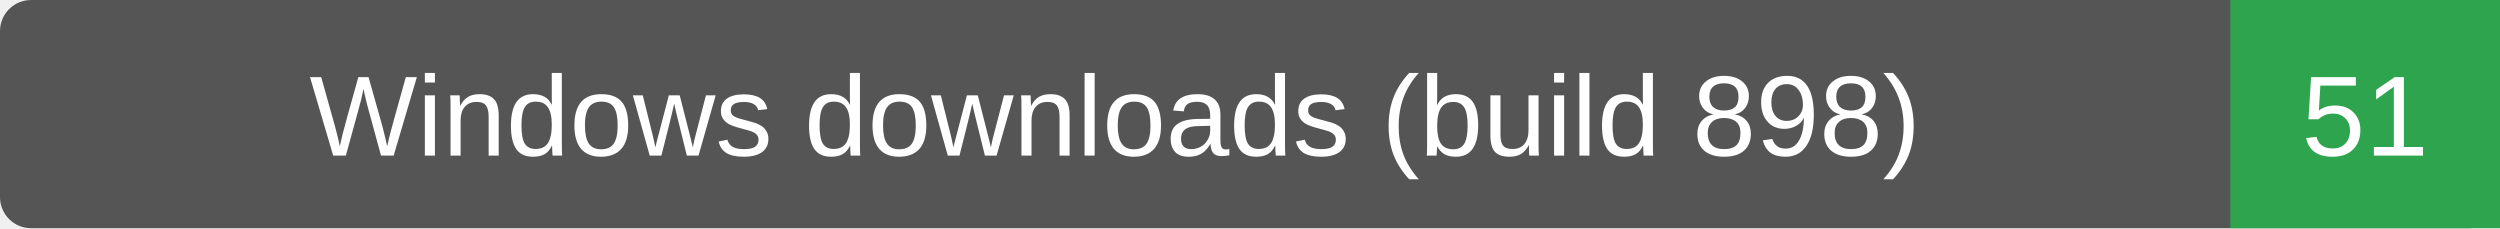
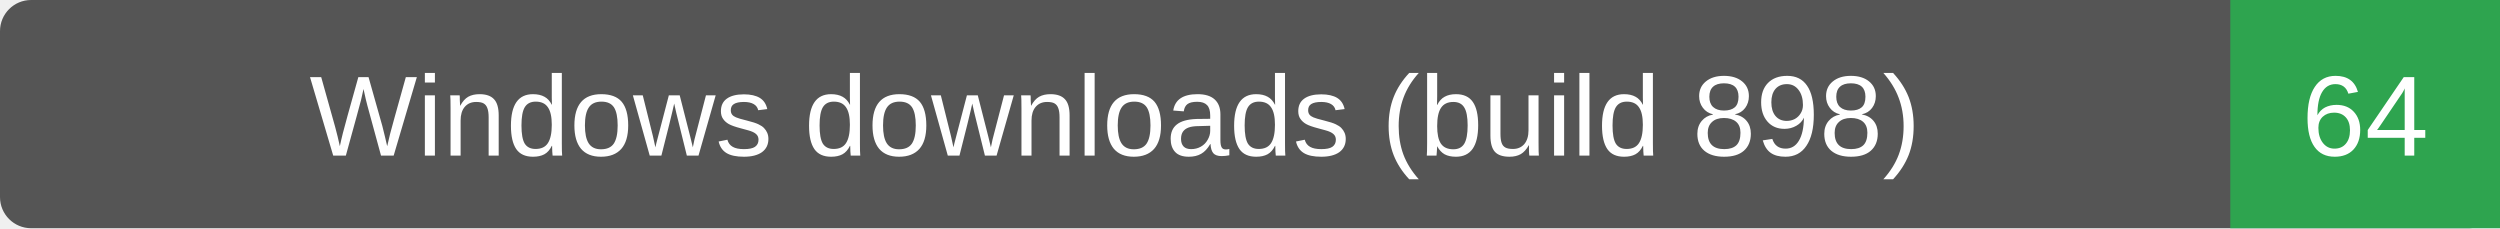
- <svg xmlns="http://www.w3.org/2000/svg" width="241" height="22" role="img" aria-label="Windows downloads (build 898): 51">
+ <svg xmlns="http://www.w3.org/2000/svg" width="241" height="22" role="img" aria-label="Windows downloads (build 898): 64">
  <rect width="241" height="22" rx="3" fill="#555" />
  <path d="M215 0h26v22h-26z" fill="#2ea44f" />
  <g fill="#fff" text-anchor="middle" font-family="Verdana,Arial,sans-serif" font-size="11">
    <text x="107.5" y="15">Windows downloads (build 898)</text>
-     <text x="228.0" y="15">51</text>
+     <text x="228.0" y="15">64</text>
  </g>
</svg>
